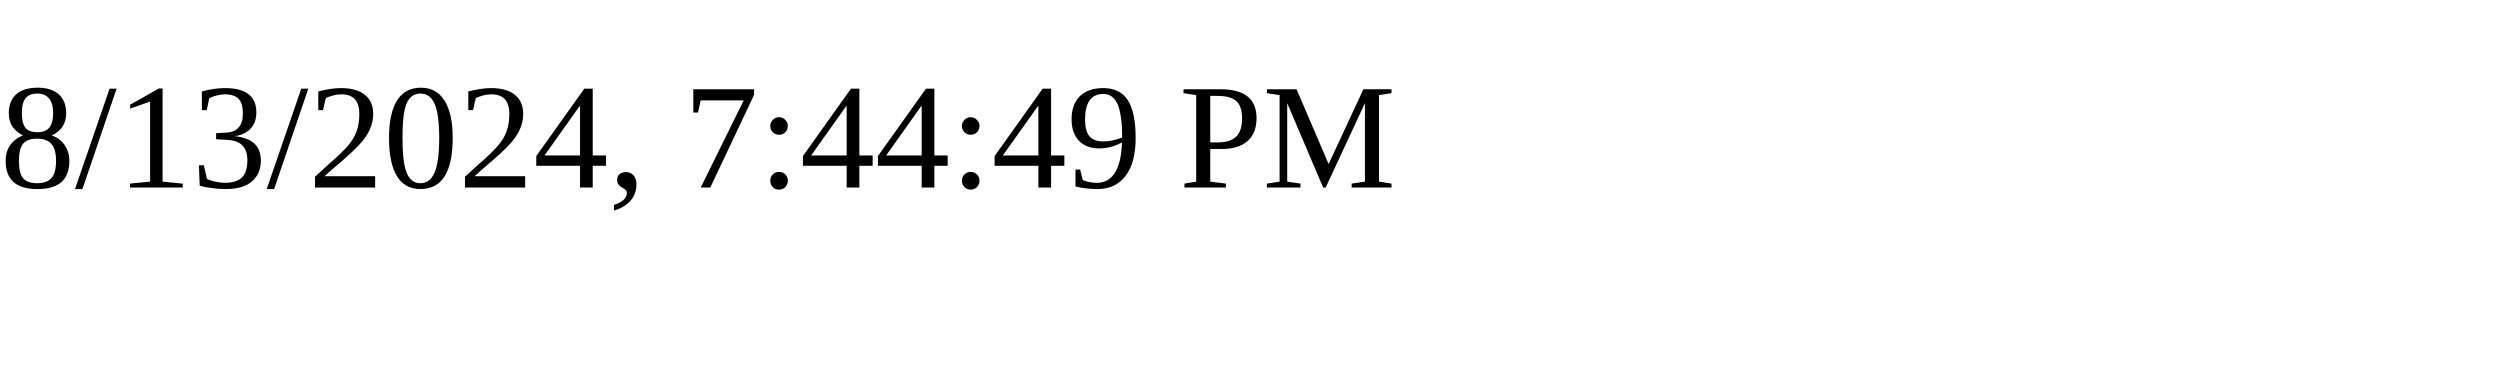
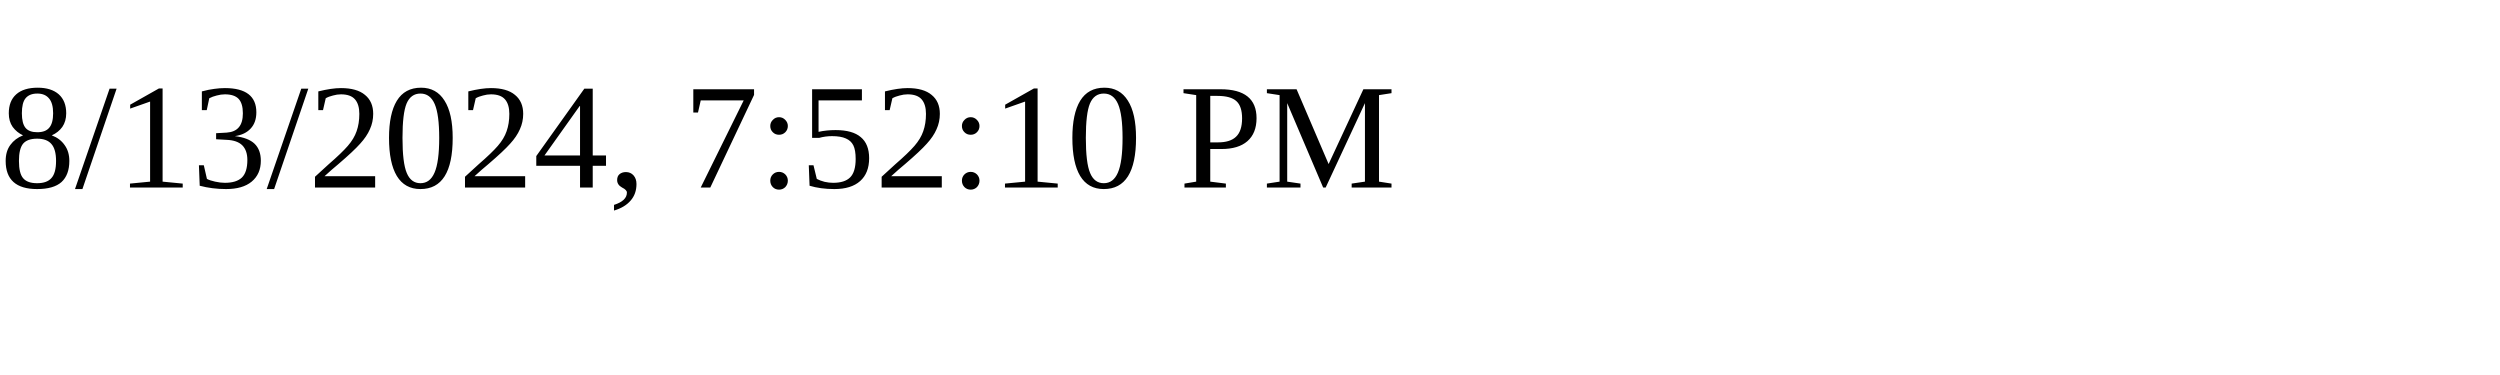
<svg xmlns="http://www.w3.org/2000/svg" height="30" width="200">
-   <text x="0" y="15">8/13/2024, 7:44:49 PM</text>
+   <text x="0" y="15">8/13/2024, 7:52:10 PM</text>
</svg>
